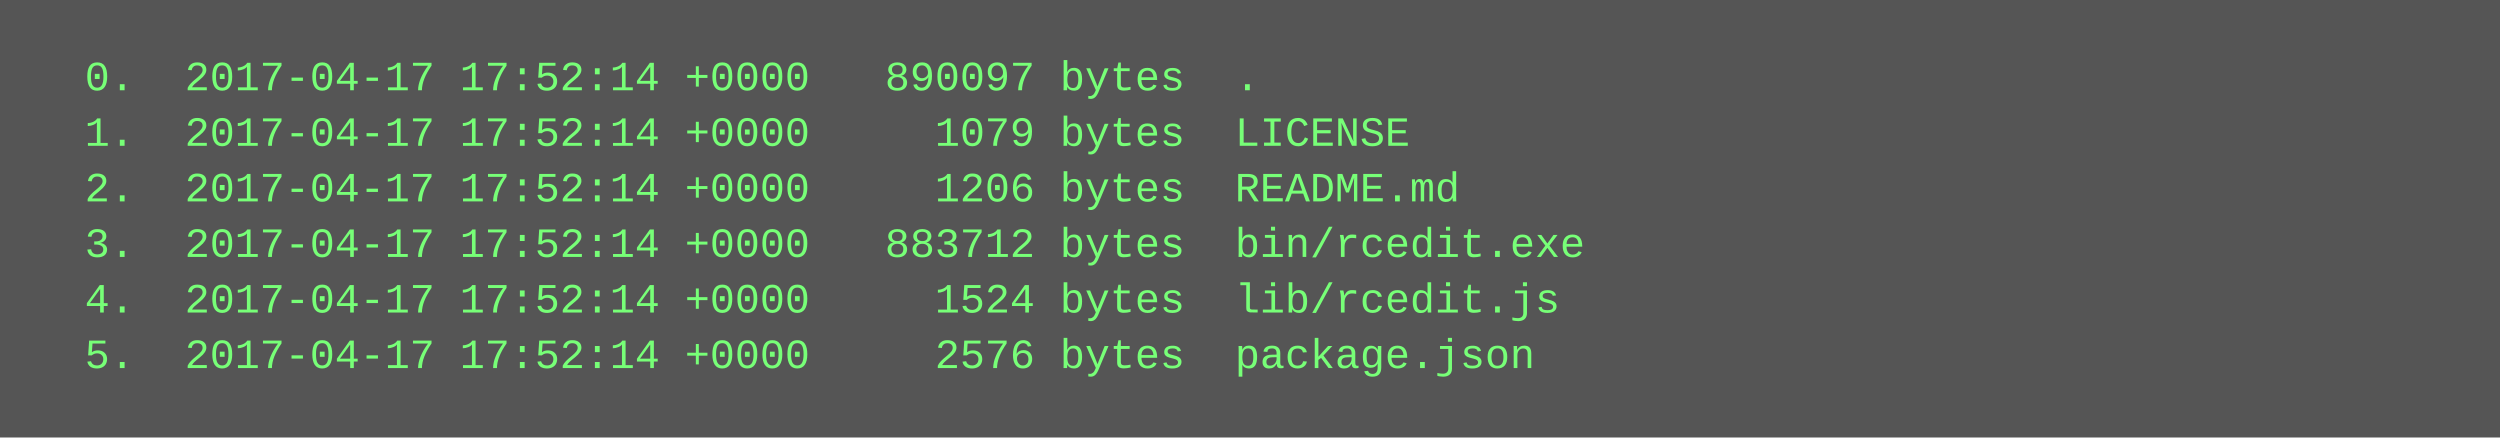
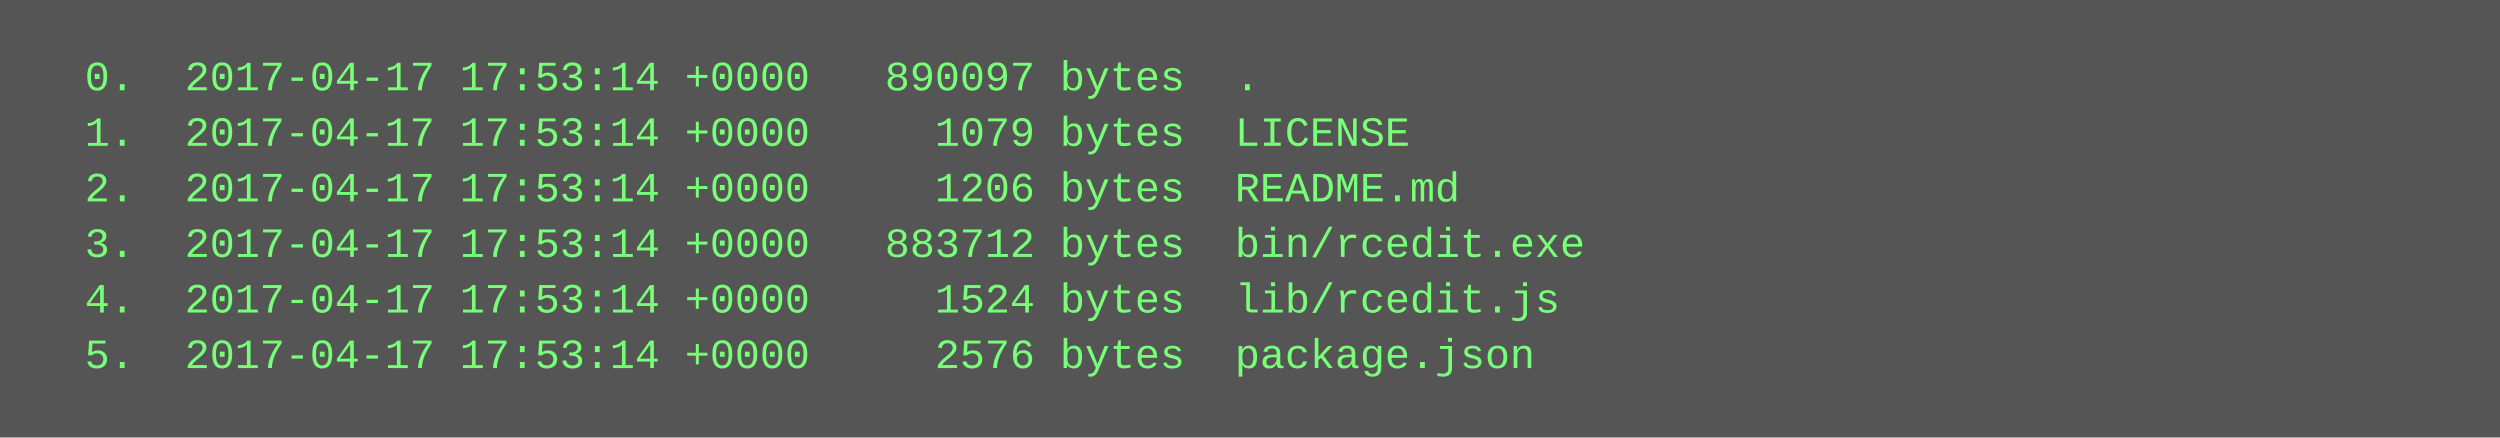
<svg xmlns="http://www.w3.org/2000/svg" height="126" width="720">
  <rect height="126" fill="#555" width="720" />
  <text fill="#7f7" font-family="Courier New" font-size="12" xml:space="preserve">
-     <tspan x="10" y="26">  0.  2017-04-17 17:52:14 +0000   890097 bytes  .</tspan>
-     <tspan x="10" y="42">  1.  2017-04-17 17:52:14 +0000     1079 bytes  LICENSE</tspan>
-     <tspan x="10" y="58">  2.  2017-04-17 17:52:14 +0000     1206 bytes  README.md</tspan>
-     <tspan x="10" y="74">  3.  2017-04-17 17:52:14 +0000   883712 bytes  bin/rcedit.exe</tspan>
-     <tspan x="10" y="90">  4.  2017-04-17 17:52:14 +0000     1524 bytes  lib/rcedit.js</tspan>
-     <tspan x="10" y="106">  5.  2017-04-17 17:52:14 +0000     2576 bytes  package.json</tspan>
+     <tspan x="10" y="26">  0.  2017-04-17 17:53:14 +0000   890097 bytes  .</tspan>
+     <tspan x="10" y="42">  1.  2017-04-17 17:53:14 +0000     1079 bytes  LICENSE</tspan>
+     <tspan x="10" y="58">  2.  2017-04-17 17:53:14 +0000     1206 bytes  README.md</tspan>
+     <tspan x="10" y="74">  3.  2017-04-17 17:53:14 +0000   883712 bytes  bin/rcedit.exe</tspan>
+     <tspan x="10" y="90">  4.  2017-04-17 17:53:14 +0000     1524 bytes  lib/rcedit.js</tspan>
+     <tspan x="10" y="106">  5.  2017-04-17 17:53:14 +0000     2576 bytes  package.json</tspan>
  </text>
</svg>
